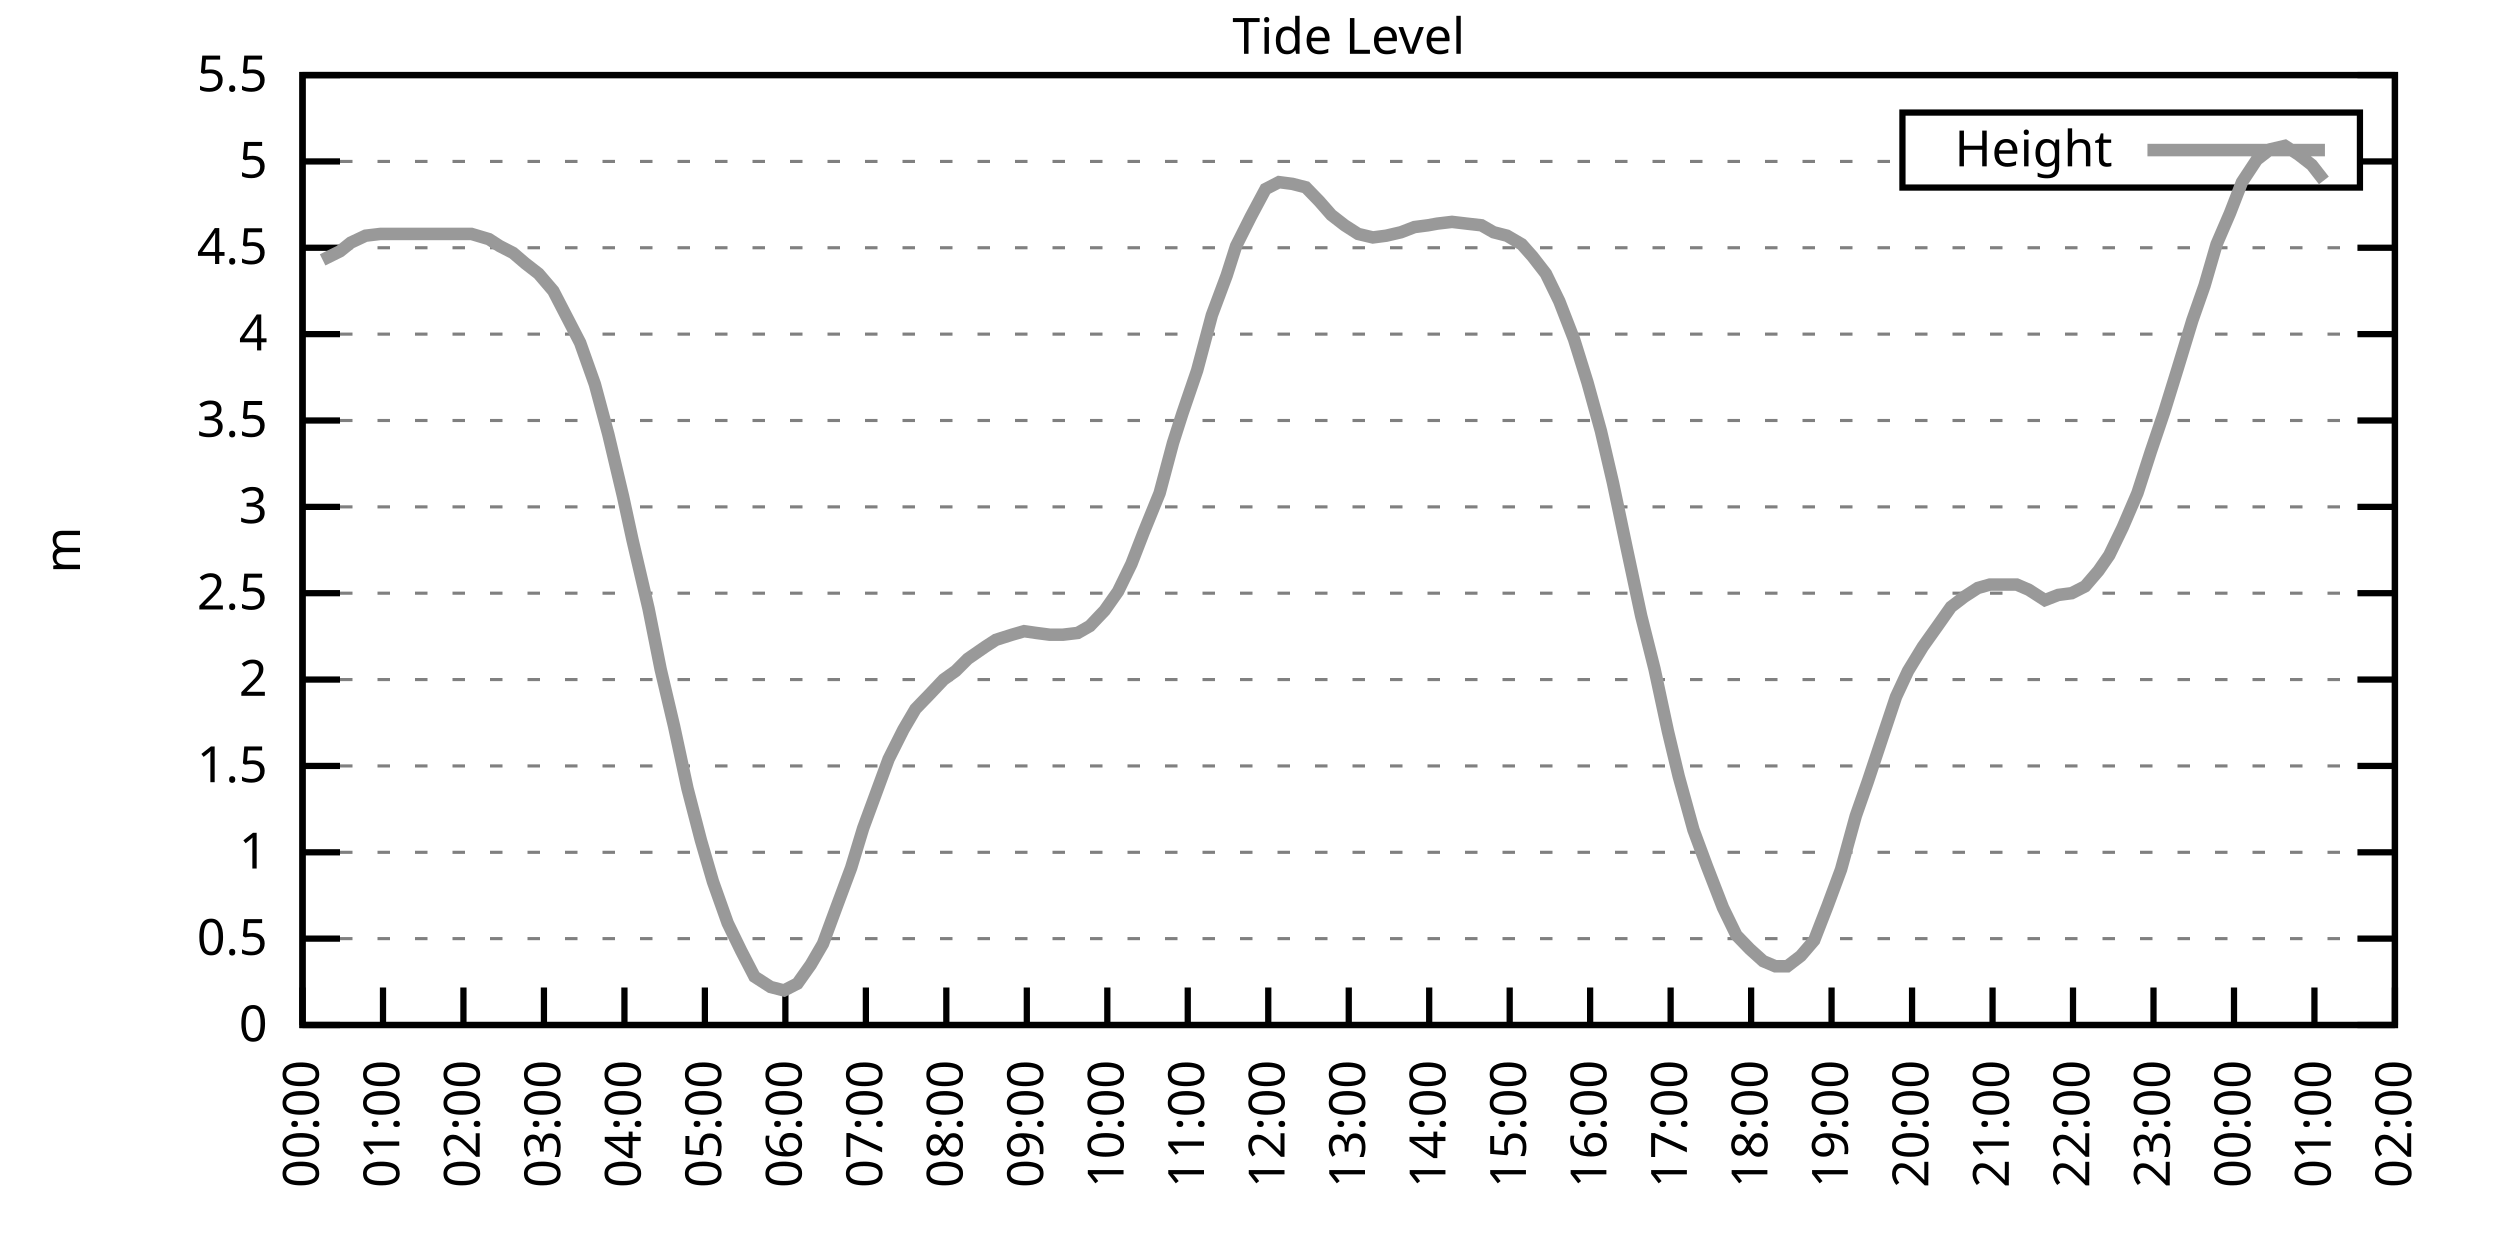
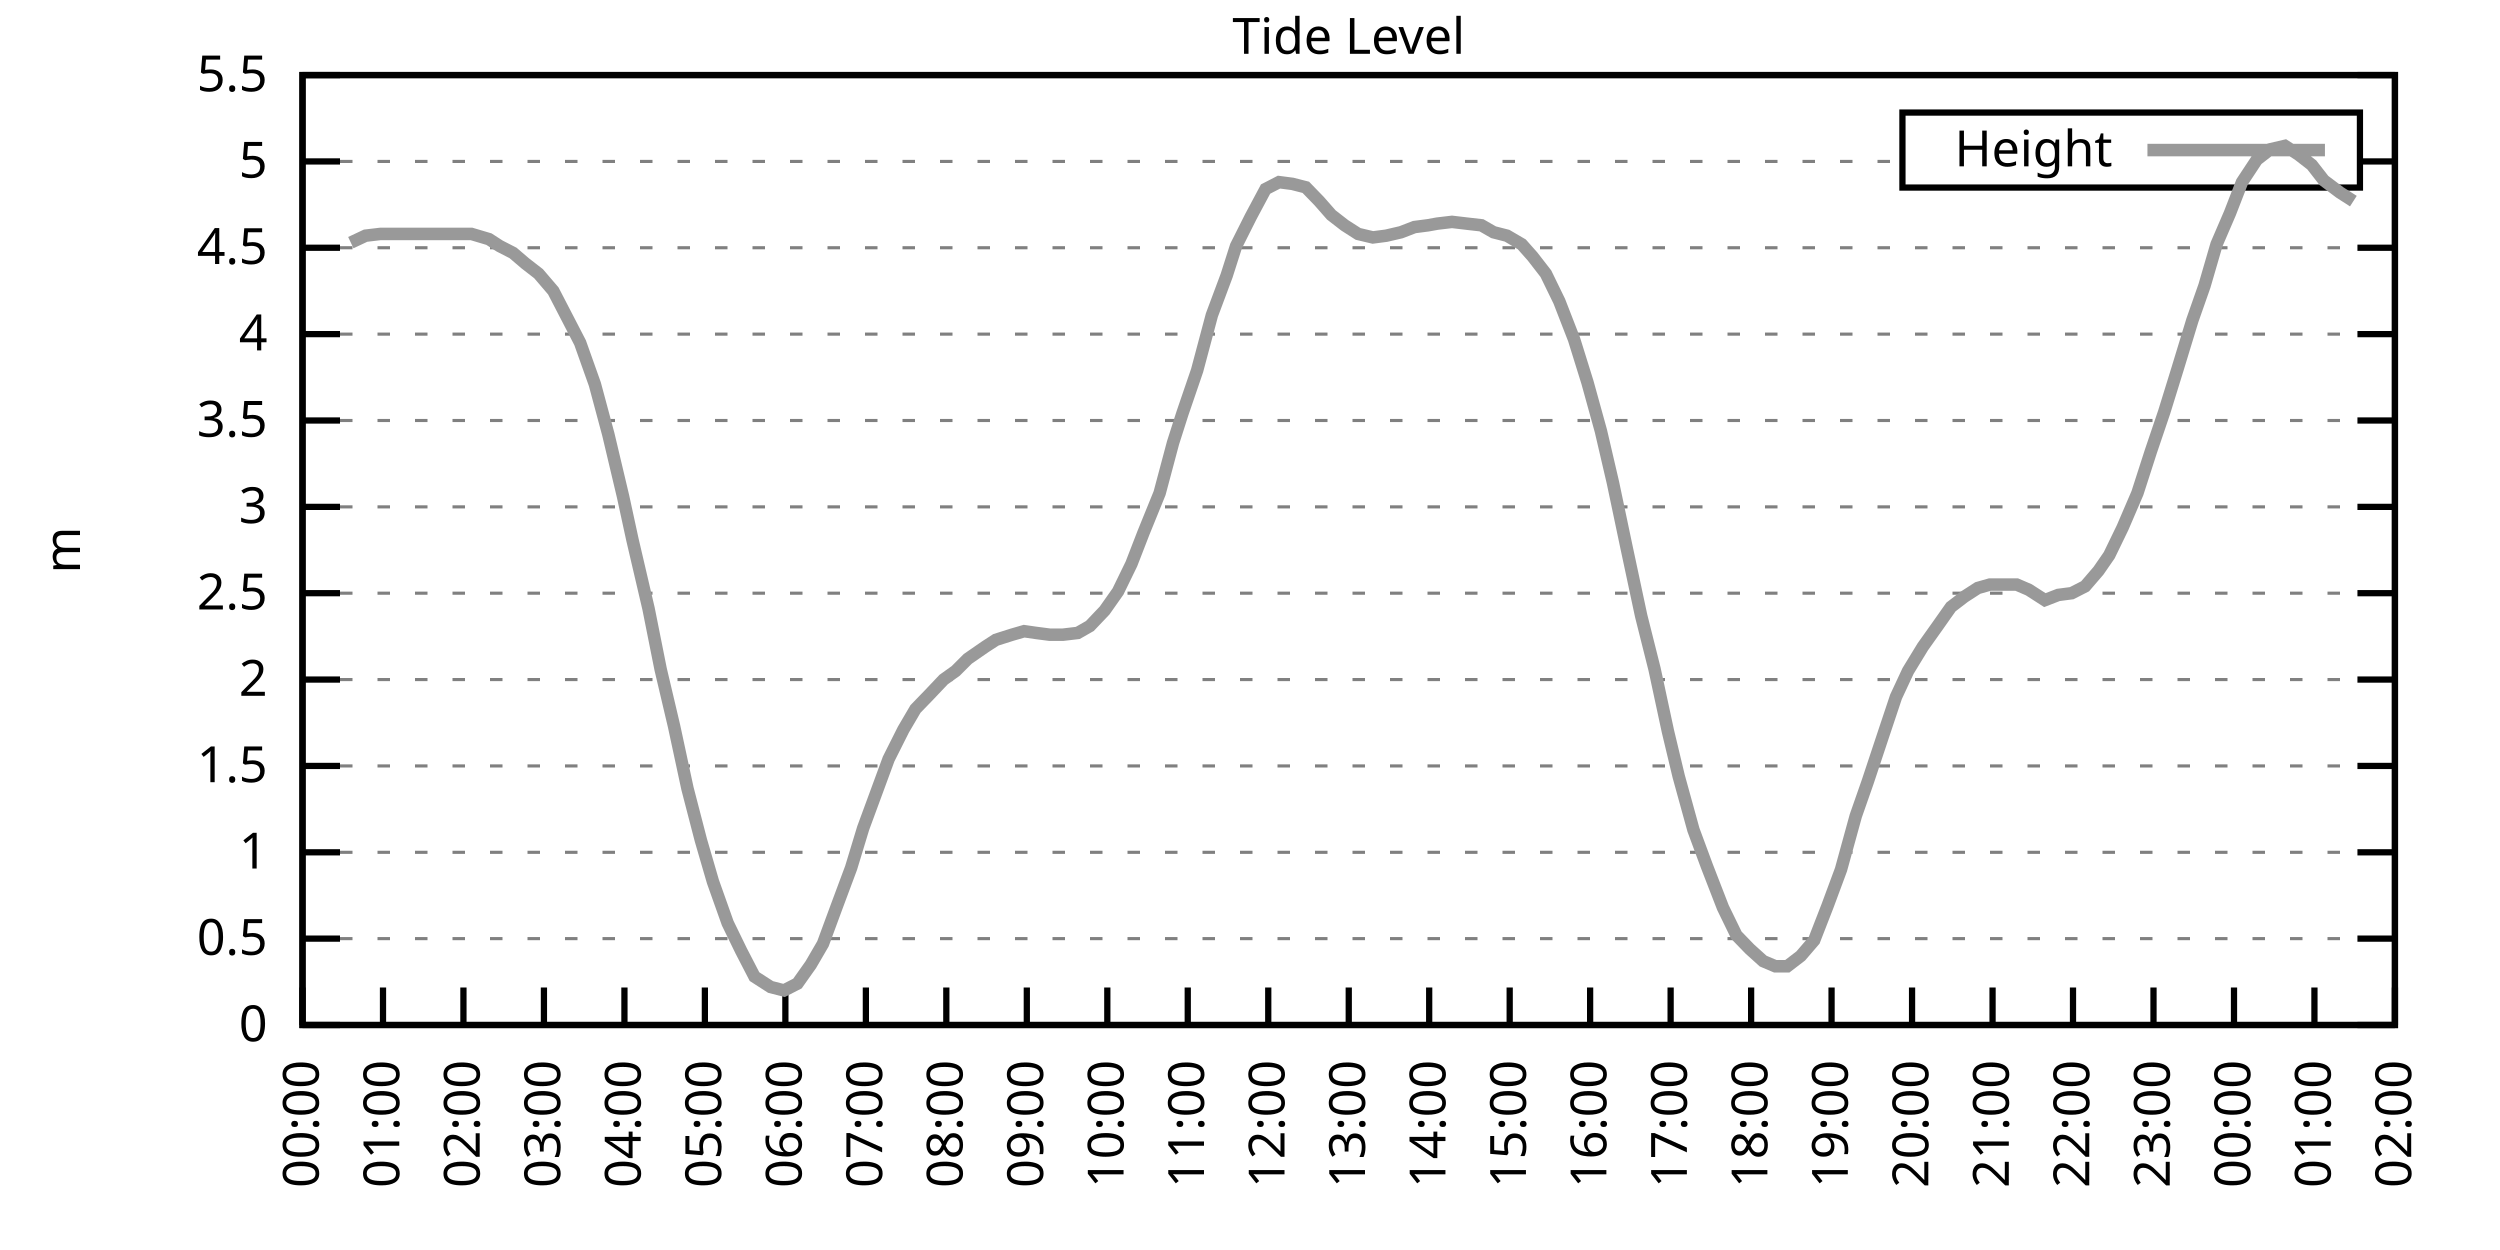
<svg xmlns="http://www.w3.org/2000/svg" xmlns:xlink="http://www.w3.org/1999/xlink" width="400" height="200" viewBox="0 0 400 200">
  <g id="gnuplot_canvas">
    <rect x="0" y="0" width="400" height="200" fill="none" />
    <defs>
      <circle id="gpDot" r="0.5" stroke-width="0.5" stroke="currentColor" />
      <path id="gpPt0" stroke-width="0.333" stroke="currentColor" d="M-1,0 h2 M0,-1 v2" />
      <path id="gpPt1" stroke-width="0.333" stroke="currentColor" d="M-1,-1 L1,1 M1,-1 L-1,1" />
      <path id="gpPt2" stroke-width="0.333" stroke="currentColor" d="M-1,0 L1,0 M0,-1 L0,1 M-1,-1 L1,1 M-1,1 L1,-1" />
      <rect id="gpPt3" stroke-width="0.333" stroke="currentColor" x="-1" y="-1" width="2" height="2" />
      <rect id="gpPt4" stroke-width="0.333" stroke="currentColor" fill="currentColor" x="-1" y="-1" width="2" height="2" />
      <circle id="gpPt5" stroke-width="0.333" stroke="currentColor" cx="0" cy="0" r="1" />
      <use xlink:href="#gpPt5" id="gpPt6" fill="currentColor" stroke="none" />
      <path id="gpPt7" stroke-width="0.333" stroke="currentColor" d="M0,-1.33 L-1.33,0.67 L1.33,0.67 z" />
      <use xlink:href="#gpPt7" id="gpPt8" fill="currentColor" stroke="none" />
      <use xlink:href="#gpPt7" id="gpPt9" stroke="currentColor" transform="rotate(180)" />
      <use xlink:href="#gpPt9" id="gpPt10" fill="currentColor" stroke="none" />
      <use xlink:href="#gpPt3" id="gpPt11" stroke="currentColor" transform="rotate(45)" />
      <use xlink:href="#gpPt11" id="gpPt12" fill="currentColor" stroke="none" />
      <path id="gpPt13" stroke-width="0.333" stroke="currentColor" d="M0,1.330 L1.265,0.411 L0.782,-1.067 L-0.782,-1.076 L-1.265,0.411 z" />
      <use xlink:href="#gpPt13" id="gpPt14" fill="currentColor" stroke="none" />
      <filter id="textbox" filterUnits="objectBoundingBox" x="0" y="0" height="1" width="1">
        <feFlood flood-color="white" flood-opacity="1" result="bgnd" />
        <feComposite in="SourceGraphic" in2="bgnd" operator="atop" />
      </filter>
      <filter id="greybox" filterUnits="objectBoundingBox" x="0" y="0" height="1" width="1">
        <feFlood flood-color="lightgrey" flood-opacity="1" result="grey" />
        <feComposite in="SourceGraphic" in2="grey" operator="atop" />
      </filter>
    </defs>
    <g fill="none" color="white" stroke="currentColor" stroke-width="1.00" stroke-linecap="butt" stroke-linejoin="miter">
</g>
    <g fill="none" color="black" stroke="currentColor" stroke-width="1.00" stroke-linecap="butt" stroke-linejoin="miter">
      <g stroke="none" shape-rendering="crispEdges">
        <polygon fill="rgb(255, 255, 255)" points="48.40,164.00 383.18,164.00 383.18,12.02 48.40,12.02 " />
      </g>
    </g>
    <g fill="none" color="black" stroke="currentColor" stroke-width="1.00" stroke-linecap="butt" stroke-linejoin="miter">
</g>
    <g fill="none" color="black" stroke="black" stroke-width="0.50" stroke-linecap="butt" stroke-linejoin="miter">
</g>
    <g fill="none" color="gray" stroke="currentColor" stroke-width="0.50" stroke-linecap="butt" stroke-linejoin="miter">
      <path stroke="gray" stroke-dasharray="2,4" class="gridline" d="M48.40,164.00 L383.19,164.00  " />
    </g>
    <g fill="none" color="gray" stroke="gray" stroke-width="1.00" stroke-linecap="butt" stroke-linejoin="miter">
</g>
    <g fill="none" color="black" stroke="currentColor" stroke-width="1.00" stroke-linecap="butt" stroke-linejoin="miter">
      <path stroke="black" d="M48.40,164.00 L54.40,164.00 M383.19,164.00 L377.19,164.00  " />
      <g transform="translate(42.80,166.60)" stroke="none" fill="black" font-family="Sans" font-size="8.00" text-anchor="end">
        <text>
          <tspan font-family="Sans"> 0</tspan>
        </text>
      </g>
    </g>
    <g fill="none" color="black" stroke="currentColor" stroke-width="1.00" stroke-linecap="butt" stroke-linejoin="miter">
</g>
    <g fill="none" color="black" stroke="black" stroke-width="0.50" stroke-linecap="butt" stroke-linejoin="miter">
</g>
    <g fill="none" color="gray" stroke="currentColor" stroke-width="0.50" stroke-linecap="butt" stroke-linejoin="miter">
      <path stroke="gray" stroke-dasharray="2,4" class="gridline" d="M48.40,150.18 L383.19,150.18  " />
    </g>
    <g fill="none" color="gray" stroke="gray" stroke-width="1.00" stroke-linecap="butt" stroke-linejoin="miter">
</g>
    <g fill="none" color="black" stroke="currentColor" stroke-width="1.00" stroke-linecap="butt" stroke-linejoin="miter">
      <path stroke="black" d="M48.40,150.18 L54.40,150.18 M383.19,150.18 L377.19,150.18  " />
      <g transform="translate(42.80,152.78)" stroke="none" fill="black" font-family="Sans" font-size="8.00" text-anchor="end">
        <text>
          <tspan font-family="Sans"> 0.5</tspan>
        </text>
      </g>
    </g>
    <g fill="none" color="black" stroke="currentColor" stroke-width="1.00" stroke-linecap="butt" stroke-linejoin="miter">
</g>
    <g fill="none" color="black" stroke="black" stroke-width="0.50" stroke-linecap="butt" stroke-linejoin="miter">
</g>
    <g fill="none" color="gray" stroke="currentColor" stroke-width="0.50" stroke-linecap="butt" stroke-linejoin="miter">
      <path stroke="gray" stroke-dasharray="2,4" class="gridline" d="M48.40,136.37 L383.19,136.37  " />
    </g>
    <g fill="none" color="gray" stroke="gray" stroke-width="1.00" stroke-linecap="butt" stroke-linejoin="miter">
</g>
    <g fill="none" color="black" stroke="currentColor" stroke-width="1.00" stroke-linecap="butt" stroke-linejoin="miter">
      <path stroke="black" d="M48.40,136.37 L54.40,136.37 M383.19,136.37 L377.19,136.37  " />
      <g transform="translate(42.80,138.97)" stroke="none" fill="black" font-family="Sans" font-size="8.00" text-anchor="end">
        <text>
          <tspan font-family="Sans"> 1</tspan>
        </text>
      </g>
    </g>
    <g fill="none" color="black" stroke="currentColor" stroke-width="1.00" stroke-linecap="butt" stroke-linejoin="miter">
</g>
    <g fill="none" color="black" stroke="black" stroke-width="0.50" stroke-linecap="butt" stroke-linejoin="miter">
</g>
    <g fill="none" color="gray" stroke="currentColor" stroke-width="0.50" stroke-linecap="butt" stroke-linejoin="miter">
      <path stroke="gray" stroke-dasharray="2,4" class="gridline" d="M48.40,122.55 L383.19,122.55  " />
    </g>
    <g fill="none" color="gray" stroke="gray" stroke-width="1.00" stroke-linecap="butt" stroke-linejoin="miter">
</g>
    <g fill="none" color="black" stroke="currentColor" stroke-width="1.00" stroke-linecap="butt" stroke-linejoin="miter">
      <path stroke="black" d="M48.40,122.55 L54.40,122.55 M383.19,122.55 L377.19,122.55  " />
      <g transform="translate(42.80,125.15)" stroke="none" fill="black" font-family="Sans" font-size="8.00" text-anchor="end">
        <text>
          <tspan font-family="Sans"> 1.5</tspan>
        </text>
      </g>
    </g>
    <g fill="none" color="black" stroke="currentColor" stroke-width="1.00" stroke-linecap="butt" stroke-linejoin="miter">
</g>
    <g fill="none" color="black" stroke="black" stroke-width="0.50" stroke-linecap="butt" stroke-linejoin="miter">
</g>
    <g fill="none" color="gray" stroke="currentColor" stroke-width="0.50" stroke-linecap="butt" stroke-linejoin="miter">
      <path stroke="gray" stroke-dasharray="2,4" class="gridline" d="M48.40,108.73 L383.19,108.73  " />
    </g>
    <g fill="none" color="gray" stroke="gray" stroke-width="1.00" stroke-linecap="butt" stroke-linejoin="miter">
</g>
    <g fill="none" color="black" stroke="currentColor" stroke-width="1.00" stroke-linecap="butt" stroke-linejoin="miter">
      <path stroke="black" d="M48.40,108.73 L54.40,108.73 M383.19,108.73 L377.19,108.73  " />
      <g transform="translate(42.80,111.33)" stroke="none" fill="black" font-family="Sans" font-size="8.00" text-anchor="end">
        <text>
          <tspan font-family="Sans"> 2</tspan>
        </text>
      </g>
    </g>
    <g fill="none" color="black" stroke="currentColor" stroke-width="1.00" stroke-linecap="butt" stroke-linejoin="miter">
</g>
    <g fill="none" color="black" stroke="black" stroke-width="0.50" stroke-linecap="butt" stroke-linejoin="miter">
</g>
    <g fill="none" color="gray" stroke="currentColor" stroke-width="0.50" stroke-linecap="butt" stroke-linejoin="miter">
      <path stroke="gray" stroke-dasharray="2,4" class="gridline" d="M48.40,94.91 L383.19,94.91  " />
    </g>
    <g fill="none" color="gray" stroke="gray" stroke-width="1.00" stroke-linecap="butt" stroke-linejoin="miter">
</g>
    <g fill="none" color="black" stroke="currentColor" stroke-width="1.00" stroke-linecap="butt" stroke-linejoin="miter">
      <path stroke="black" d="M48.40,94.91 L54.40,94.91 M383.19,94.91 L377.19,94.91  " />
      <g transform="translate(42.80,97.51)" stroke="none" fill="black" font-family="Sans" font-size="8.00" text-anchor="end">
        <text>
          <tspan font-family="Sans"> 2.5</tspan>
        </text>
      </g>
    </g>
    <g fill="none" color="black" stroke="currentColor" stroke-width="1.00" stroke-linecap="butt" stroke-linejoin="miter">
</g>
    <g fill="none" color="black" stroke="black" stroke-width="0.50" stroke-linecap="butt" stroke-linejoin="miter">
</g>
    <g fill="none" color="gray" stroke="currentColor" stroke-width="0.50" stroke-linecap="butt" stroke-linejoin="miter">
      <path stroke="gray" stroke-dasharray="2,4" class="gridline" d="M48.40,81.10 L383.19,81.10  " />
    </g>
    <g fill="none" color="gray" stroke="gray" stroke-width="1.00" stroke-linecap="butt" stroke-linejoin="miter">
</g>
    <g fill="none" color="black" stroke="currentColor" stroke-width="1.00" stroke-linecap="butt" stroke-linejoin="miter">
      <path stroke="black" d="M48.40,81.10 L54.40,81.10 M383.19,81.10 L377.19,81.10  " />
      <g transform="translate(42.80,83.70)" stroke="none" fill="black" font-family="Sans" font-size="8.00" text-anchor="end">
        <text>
          <tspan font-family="Sans"> 3</tspan>
        </text>
      </g>
    </g>
    <g fill="none" color="black" stroke="currentColor" stroke-width="1.00" stroke-linecap="butt" stroke-linejoin="miter">
</g>
    <g fill="none" color="black" stroke="black" stroke-width="0.50" stroke-linecap="butt" stroke-linejoin="miter">
</g>
    <g fill="none" color="gray" stroke="currentColor" stroke-width="0.50" stroke-linecap="butt" stroke-linejoin="miter">
      <path stroke="gray" stroke-dasharray="2,4" class="gridline" d="M48.40,67.28 L383.19,67.28  " />
    </g>
    <g fill="none" color="gray" stroke="gray" stroke-width="1.00" stroke-linecap="butt" stroke-linejoin="miter">
</g>
    <g fill="none" color="black" stroke="currentColor" stroke-width="1.00" stroke-linecap="butt" stroke-linejoin="miter">
      <path stroke="black" d="M48.40,67.28 L54.40,67.28 M383.19,67.28 L377.19,67.28  " />
      <g transform="translate(42.80,69.88)" stroke="none" fill="black" font-family="Sans" font-size="8.00" text-anchor="end">
        <text>
          <tspan font-family="Sans"> 3.5</tspan>
        </text>
      </g>
    </g>
    <g fill="none" color="black" stroke="currentColor" stroke-width="1.00" stroke-linecap="butt" stroke-linejoin="miter">
</g>
    <g fill="none" color="black" stroke="black" stroke-width="0.50" stroke-linecap="butt" stroke-linejoin="miter">
</g>
    <g fill="none" color="gray" stroke="currentColor" stroke-width="0.50" stroke-linecap="butt" stroke-linejoin="miter">
      <path stroke="gray" stroke-dasharray="2,4" class="gridline" d="M48.40,53.46 L383.19,53.46  " />
    </g>
    <g fill="none" color="gray" stroke="gray" stroke-width="1.00" stroke-linecap="butt" stroke-linejoin="miter">
</g>
    <g fill="none" color="black" stroke="currentColor" stroke-width="1.00" stroke-linecap="butt" stroke-linejoin="miter">
      <path stroke="black" d="M48.40,53.46 L54.40,53.46 M383.19,53.46 L377.19,53.46  " />
      <g transform="translate(42.80,56.06)" stroke="none" fill="black" font-family="Sans" font-size="8.00" text-anchor="end">
        <text>
          <tspan font-family="Sans"> 4</tspan>
        </text>
      </g>
    </g>
    <g fill="none" color="black" stroke="currentColor" stroke-width="1.00" stroke-linecap="butt" stroke-linejoin="miter">
</g>
    <g fill="none" color="black" stroke="black" stroke-width="0.50" stroke-linecap="butt" stroke-linejoin="miter">
</g>
    <g fill="none" color="gray" stroke="currentColor" stroke-width="0.50" stroke-linecap="butt" stroke-linejoin="miter">
      <path stroke="gray" stroke-dasharray="2,4" class="gridline" d="M48.40,39.64 L383.19,39.64  " />
    </g>
    <g fill="none" color="gray" stroke="gray" stroke-width="1.00" stroke-linecap="butt" stroke-linejoin="miter">
</g>
    <g fill="none" color="black" stroke="currentColor" stroke-width="1.00" stroke-linecap="butt" stroke-linejoin="miter">
      <path stroke="black" d="M48.40,39.64 L54.40,39.64 M383.19,39.64 L377.19,39.64  " />
      <g transform="translate(42.80,42.24)" stroke="none" fill="black" font-family="Sans" font-size="8.00" text-anchor="end">
        <text>
          <tspan font-family="Sans"> 4.5</tspan>
        </text>
      </g>
    </g>
    <g fill="none" color="black" stroke="currentColor" stroke-width="1.00" stroke-linecap="butt" stroke-linejoin="miter">
</g>
    <g fill="none" color="black" stroke="black" stroke-width="0.50" stroke-linecap="butt" stroke-linejoin="miter">
</g>
    <g fill="none" color="gray" stroke="currentColor" stroke-width="0.50" stroke-linecap="butt" stroke-linejoin="miter">
      <path stroke="gray" stroke-dasharray="2,4" class="gridline" d="M48.40,25.83 L304.39,25.83 M377.59,25.83 L383.19,25.83  " />
    </g>
    <g fill="none" color="gray" stroke="gray" stroke-width="1.00" stroke-linecap="butt" stroke-linejoin="miter">
</g>
    <g fill="none" color="black" stroke="currentColor" stroke-width="1.00" stroke-linecap="butt" stroke-linejoin="miter">
      <path stroke="black" d="M48.40,25.83 L54.40,25.83 M383.19,25.83 L377.19,25.83  " />
      <g transform="translate(42.80,28.43)" stroke="none" fill="black" font-family="Sans" font-size="8.00" text-anchor="end">
        <text>
          <tspan font-family="Sans"> 5</tspan>
        </text>
      </g>
    </g>
    <g fill="none" color="black" stroke="currentColor" stroke-width="1.00" stroke-linecap="butt" stroke-linejoin="miter">
</g>
    <g fill="none" color="black" stroke="black" stroke-width="0.50" stroke-linecap="butt" stroke-linejoin="miter">
</g>
    <g fill="none" color="gray" stroke="currentColor" stroke-width="0.50" stroke-linecap="butt" stroke-linejoin="miter">
      <path stroke="gray" stroke-dasharray="2,4" class="gridline" d="M48.40,12.01 L383.19,12.01  " />
    </g>
    <g fill="none" color="gray" stroke="gray" stroke-width="1.00" stroke-linecap="butt" stroke-linejoin="miter">
</g>
    <g fill="none" color="black" stroke="currentColor" stroke-width="1.00" stroke-linecap="butt" stroke-linejoin="miter">
      <path stroke="black" d="M48.40,12.01 L54.40,12.01 M383.19,12.01 L377.19,12.01  " />
      <g transform="translate(42.80,14.61)" stroke="none" fill="black" font-family="Sans" font-size="8.00" text-anchor="end">
        <text>
          <tspan font-family="Sans"> 5.5</tspan>
        </text>
      </g>
    </g>
    <g fill="none" color="black" stroke="currentColor" stroke-width="1.00" stroke-linecap="butt" stroke-linejoin="miter">
      <path stroke="black" d="M48.40,164.00 L48.40,158.00  " />
      <g transform="translate(51.00,169.60) rotate(270.00)" stroke="none" fill="black" font-family="Sans" font-size="8.00" text-anchor="end">
        <text>
          <tspan font-family="Sans">00:00</tspan>
        </text>
      </g>
    </g>
    <g fill="none" color="black" stroke="currentColor" stroke-width="1.00" stroke-linecap="butt" stroke-linejoin="miter">
      <path stroke="black" d="M61.28,164.00 L61.28,158.00  " />
      <g transform="translate(63.88,169.60) rotate(270.00)" stroke="none" fill="black" font-family="Sans" font-size="8.00" text-anchor="end">
        <text>
          <tspan font-family="Sans">01:00</tspan>
        </text>
      </g>
    </g>
    <g fill="none" color="black" stroke="currentColor" stroke-width="1.00" stroke-linecap="butt" stroke-linejoin="miter">
      <path stroke="black" d="M74.15,164.00 L74.15,158.00  " />
      <g transform="translate(76.75,169.60) rotate(270.00)" stroke="none" fill="black" font-family="Sans" font-size="8.00" text-anchor="end">
        <text>
          <tspan font-family="Sans">02:00</tspan>
        </text>
      </g>
    </g>
    <g fill="none" color="black" stroke="currentColor" stroke-width="1.00" stroke-linecap="butt" stroke-linejoin="miter">
      <path stroke="black" d="M87.03,164.00 L87.03,158.00  " />
      <g transform="translate(89.63,169.60) rotate(270.00)" stroke="none" fill="black" font-family="Sans" font-size="8.00" text-anchor="end">
        <text>
          <tspan font-family="Sans">03:00</tspan>
        </text>
      </g>
    </g>
    <g fill="none" color="black" stroke="currentColor" stroke-width="1.00" stroke-linecap="butt" stroke-linejoin="miter">
      <path stroke="black" d="M99.91,164.00 L99.91,158.00  " />
      <g transform="translate(102.51,169.60) rotate(270.00)" stroke="none" fill="black" font-family="Sans" font-size="8.00" text-anchor="end">
        <text>
          <tspan font-family="Sans">04:00</tspan>
        </text>
      </g>
    </g>
    <g fill="none" color="black" stroke="currentColor" stroke-width="1.00" stroke-linecap="butt" stroke-linejoin="miter">
      <path stroke="black" d="M112.78,164.00 L112.78,158.00  " />
      <g transform="translate(115.38,169.60) rotate(270.00)" stroke="none" fill="black" font-family="Sans" font-size="8.00" text-anchor="end">
        <text>
          <tspan font-family="Sans">05:00</tspan>
        </text>
      </g>
    </g>
    <g fill="none" color="black" stroke="currentColor" stroke-width="1.00" stroke-linecap="butt" stroke-linejoin="miter">
      <path stroke="black" d="M125.66,164.00 L125.66,158.00  " />
      <g transform="translate(128.26,169.60) rotate(270.00)" stroke="none" fill="black" font-family="Sans" font-size="8.00" text-anchor="end">
        <text>
          <tspan font-family="Sans">06:00</tspan>
        </text>
      </g>
    </g>
    <g fill="none" color="black" stroke="currentColor" stroke-width="1.00" stroke-linecap="butt" stroke-linejoin="miter">
      <path stroke="black" d="M138.54,164.00 L138.54,158.00  " />
      <g transform="translate(141.14,169.60) rotate(270.00)" stroke="none" fill="black" font-family="Sans" font-size="8.00" text-anchor="end">
        <text>
          <tspan font-family="Sans">07:00</tspan>
        </text>
      </g>
    </g>
    <g fill="none" color="black" stroke="currentColor" stroke-width="1.00" stroke-linecap="butt" stroke-linejoin="miter">
      <path stroke="black" d="M151.41,164.00 L151.41,158.00  " />
      <g transform="translate(154.01,169.60) rotate(270.00)" stroke="none" fill="black" font-family="Sans" font-size="8.00" text-anchor="end">
        <text>
          <tspan font-family="Sans">08:00</tspan>
        </text>
      </g>
    </g>
    <g fill="none" color="black" stroke="currentColor" stroke-width="1.00" stroke-linecap="butt" stroke-linejoin="miter">
      <path stroke="black" d="M164.29,164.00 L164.29,158.00  " />
      <g transform="translate(166.89,169.60) rotate(270.00)" stroke="none" fill="black" font-family="Sans" font-size="8.00" text-anchor="end">
        <text>
          <tspan font-family="Sans">09:00</tspan>
        </text>
      </g>
    </g>
    <g fill="none" color="black" stroke="currentColor" stroke-width="1.00" stroke-linecap="butt" stroke-linejoin="miter">
      <path stroke="black" d="M177.17,164.00 L177.17,158.00  " />
      <g transform="translate(179.77,169.60) rotate(270.00)" stroke="none" fill="black" font-family="Sans" font-size="8.00" text-anchor="end">
        <text>
          <tspan font-family="Sans">10:00</tspan>
        </text>
      </g>
    </g>
    <g fill="none" color="black" stroke="currentColor" stroke-width="1.00" stroke-linecap="butt" stroke-linejoin="miter">
      <path stroke="black" d="M190.04,164.00 L190.04,158.00  " />
      <g transform="translate(192.64,169.60) rotate(270.00)" stroke="none" fill="black" font-family="Sans" font-size="8.00" text-anchor="end">
        <text>
          <tspan font-family="Sans">11:00</tspan>
        </text>
      </g>
    </g>
    <g fill="none" color="black" stroke="currentColor" stroke-width="1.00" stroke-linecap="butt" stroke-linejoin="miter">
      <path stroke="black" d="M202.92,164.00 L202.92,158.00  " />
      <g transform="translate(205.52,169.60) rotate(270.00)" stroke="none" fill="black" font-family="Sans" font-size="8.00" text-anchor="end">
        <text>
          <tspan font-family="Sans">12:00</tspan>
        </text>
      </g>
    </g>
    <g fill="none" color="black" stroke="currentColor" stroke-width="1.00" stroke-linecap="butt" stroke-linejoin="miter">
      <path stroke="black" d="M215.80,164.00 L215.80,158.00  " />
      <g transform="translate(218.40,169.60) rotate(270.00)" stroke="none" fill="black" font-family="Sans" font-size="8.00" text-anchor="end">
        <text>
          <tspan font-family="Sans">13:00</tspan>
        </text>
      </g>
    </g>
    <g fill="none" color="black" stroke="currentColor" stroke-width="1.00" stroke-linecap="butt" stroke-linejoin="miter">
      <path stroke="black" d="M228.67,164.00 L228.67,158.00  " />
      <g transform="translate(231.27,169.60) rotate(270.00)" stroke="none" fill="black" font-family="Sans" font-size="8.00" text-anchor="end">
        <text>
          <tspan font-family="Sans">14:00</tspan>
        </text>
      </g>
    </g>
    <g fill="none" color="black" stroke="currentColor" stroke-width="1.00" stroke-linecap="butt" stroke-linejoin="miter">
      <path stroke="black" d="M241.55,164.00 L241.55,158.00  " />
      <g transform="translate(244.15,169.60) rotate(270.00)" stroke="none" fill="black" font-family="Sans" font-size="8.00" text-anchor="end">
        <text>
          <tspan font-family="Sans">15:00</tspan>
        </text>
      </g>
    </g>
    <g fill="none" color="black" stroke="currentColor" stroke-width="1.00" stroke-linecap="butt" stroke-linejoin="miter">
      <path stroke="black" d="M254.42,164.00 L254.42,158.00  " />
      <g transform="translate(257.02,169.60) rotate(270.00)" stroke="none" fill="black" font-family="Sans" font-size="8.00" text-anchor="end">
        <text>
          <tspan font-family="Sans">16:00</tspan>
        </text>
      </g>
    </g>
    <g fill="none" color="black" stroke="currentColor" stroke-width="1.00" stroke-linecap="butt" stroke-linejoin="miter">
      <path stroke="black" d="M267.30,164.00 L267.30,158.00  " />
      <g transform="translate(269.90,169.60) rotate(270.00)" stroke="none" fill="black" font-family="Sans" font-size="8.00" text-anchor="end">
        <text>
          <tspan font-family="Sans">17:00</tspan>
        </text>
      </g>
    </g>
    <g fill="none" color="black" stroke="currentColor" stroke-width="1.00" stroke-linecap="butt" stroke-linejoin="miter">
      <path stroke="black" d="M280.18,164.00 L280.18,158.00  " />
      <g transform="translate(282.78,169.60) rotate(270.00)" stroke="none" fill="black" font-family="Sans" font-size="8.00" text-anchor="end">
        <text>
          <tspan font-family="Sans">18:00</tspan>
        </text>
      </g>
    </g>
    <g fill="none" color="black" stroke="currentColor" stroke-width="1.00" stroke-linecap="butt" stroke-linejoin="miter">
      <path stroke="black" d="M293.05,164.00 L293.05,158.00  " />
      <g transform="translate(295.65,169.60) rotate(270.00)" stroke="none" fill="black" font-family="Sans" font-size="8.00" text-anchor="end">
        <text>
          <tspan font-family="Sans">19:00</tspan>
        </text>
      </g>
    </g>
    <g fill="none" color="black" stroke="currentColor" stroke-width="1.00" stroke-linecap="butt" stroke-linejoin="miter">
      <path stroke="black" d="M305.93,164.00 L305.93,158.00  " />
      <g transform="translate(308.53,169.60) rotate(270.00)" stroke="none" fill="black" font-family="Sans" font-size="8.00" text-anchor="end">
        <text>
          <tspan font-family="Sans">20:00</tspan>
        </text>
      </g>
    </g>
    <g fill="none" color="black" stroke="currentColor" stroke-width="1.00" stroke-linecap="butt" stroke-linejoin="miter">
      <path stroke="black" d="M318.81,164.00 L318.81,158.00  " />
      <g transform="translate(321.41,169.60) rotate(270.00)" stroke="none" fill="black" font-family="Sans" font-size="8.00" text-anchor="end">
        <text>
          <tspan font-family="Sans">21:00</tspan>
        </text>
      </g>
    </g>
    <g fill="none" color="black" stroke="currentColor" stroke-width="1.00" stroke-linecap="butt" stroke-linejoin="miter">
      <path stroke="black" d="M331.68,164.00 L331.68,158.00  " />
      <g transform="translate(334.28,169.60) rotate(270.00)" stroke="none" fill="black" font-family="Sans" font-size="8.00" text-anchor="end">
        <text>
          <tspan font-family="Sans">22:00</tspan>
        </text>
      </g>
    </g>
    <g fill="none" color="black" stroke="currentColor" stroke-width="1.00" stroke-linecap="butt" stroke-linejoin="miter">
      <path stroke="black" d="M344.56,164.00 L344.56,158.00  " />
      <g transform="translate(347.16,169.60) rotate(270.00)" stroke="none" fill="black" font-family="Sans" font-size="8.00" text-anchor="end">
        <text>
          <tspan font-family="Sans">23:00</tspan>
        </text>
      </g>
    </g>
    <g fill="none" color="black" stroke="currentColor" stroke-width="1.00" stroke-linecap="butt" stroke-linejoin="miter">
      <path stroke="black" d="M357.44,164.00 L357.44,158.00  " />
      <g transform="translate(360.04,169.60) rotate(270.00)" stroke="none" fill="black" font-family="Sans" font-size="8.00" text-anchor="end">
        <text>
          <tspan font-family="Sans">00:00</tspan>
        </text>
      </g>
    </g>
    <g fill="none" color="black" stroke="currentColor" stroke-width="1.00" stroke-linecap="butt" stroke-linejoin="miter">
      <path stroke="black" d="M370.31,164.00 L370.31,158.00  " />
      <g transform="translate(372.91,169.60) rotate(270.00)" stroke="none" fill="black" font-family="Sans" font-size="8.00" text-anchor="end">
        <text>
          <tspan font-family="Sans">01:00</tspan>
        </text>
      </g>
    </g>
    <g fill="none" color="black" stroke="currentColor" stroke-width="1.00" stroke-linecap="butt" stroke-linejoin="miter">
      <path stroke="black" d="M383.19,164.00 L383.19,158.00  " />
      <g transform="translate(385.79,169.60) rotate(270.00)" stroke="none" fill="black" font-family="Sans" font-size="8.00" text-anchor="end">
        <text>
          <tspan font-family="Sans">02:00</tspan>
        </text>
      </g>
    </g>
    <g fill="none" color="black" stroke="currentColor" stroke-width="1.00" stroke-linecap="butt" stroke-linejoin="miter">
</g>
    <g fill="none" color="black" stroke="currentColor" stroke-width="1.00" stroke-linecap="butt" stroke-linejoin="miter">
      <path stroke="black" d="M48.40,12.01 L48.40,164.00 L383.19,164.00 L383.19,12.01 L48.40,12.01 Z  " />
    </g>
    <g fill="none" color="black" stroke="currentColor" stroke-width="1.00" stroke-linecap="butt" stroke-linejoin="miter">
</g>
    <g fill="none" color="black" stroke="currentColor" stroke-width="1.00" stroke-linecap="butt" stroke-linejoin="miter">
      <path stroke="black" d="M304.39,30.01 L304.39,18.01 L377.59,18.01 L377.59,30.01 L304.39,30.01 Z  " />
    </g>
    <g id="Tide_level_plot_1">
      <g fill="none" color="white" stroke="black" stroke-width="2.00" stroke-linecap="butt" stroke-linejoin="miter">
</g>
      <g fill="none" color="black" stroke="currentColor" stroke-width="2.00" stroke-linecap="butt" stroke-linejoin="miter">
        <g transform="translate(337.99,26.61)" stroke="none" fill="black" font-family="Sans" font-size="8.00" text-anchor="end">
          <text>
            <tspan font-family="Sans">Height</tspan>
          </text>
        </g>
      </g>
      <g fill="none" color="black" stroke="currentColor" stroke-width="2.00" stroke-linecap="butt" stroke-linejoin="miter">
-         <path stroke="rgb(153, 153, 153)" d="M343.59,24.01 L371.99,24.01 M51.62,41.58 L54.41,40.20 L56.13,38.82 L58.49,37.71 L60.85,37.43 L75.44,37.43   L78.23,38.26 L79.95,39.37 L82.09,40.47 L84.03,42.13 L86.17,43.79 L88.53,46.55 L91.11,51.53 L92.82,54.84   L95.18,61.48 L97.33,69.49 L99.69,79.44 L101.19,86.35 L103.77,97.40 L105.70,107.07 L107.85,116.19 L109.99,126.14   L112.14,134.43 L114.07,141.06 L116.43,147.70 L118.58,152.12 L120.72,156.26 L123.30,157.92 L125.44,158.47 L127.59,157.37   L129.74,154.33 L131.67,151.01 L133.81,145.21 L136.18,138.85 L138.11,132.50 L140.25,126.69 L142.18,121.44 L144.54,116.74   L146.48,113.43 L148.62,111.22 L150.98,108.73 L152.91,107.35 L154.85,105.41 L157.64,103.48 L159.35,102.37 L161.93,101.55   L163.86,100.99 L165.79,101.27 L167.94,101.55 L170.08,101.55 L172.44,101.27 L174.38,100.16 L176.74,97.68 L178.88,94.64   L181.03,90.22 L182.96,85.24 L185.54,78.89 L187.68,70.87 L189.18,66.17 L191.54,59.27 L193.90,50.42 L196.27,44.07   L197.77,39.37 L200.13,34.67 L202.49,30.25 L204.64,29.14 L206.78,29.42 L208.93,29.97 L211.07,32.18 L213.01,34.39   L215.15,36.05 L217.30,37.43 L219.66,37.99 L221.80,37.71 L224.16,37.16 L226.31,36.33 L228.46,36.05 L229.96,35.78   L232.32,35.50 L234.68,35.78 L237.04,36.05 L238.97,37.16 L241.12,37.71 L243.48,39.09 L245.20,41.03 L247.34,43.79   L249.49,48.21 L251.85,54.29 L254.00,61.20 L256.14,68.94 L258.07,77.23 L260.22,87.45 L262.58,98.51 L264.73,107.07   L266.87,117.02 L268.59,124.21 L270.95,132.77 L273.10,138.58 L275.67,145.21 L277.82,149.63 L279.96,151.84 L282.11,153.78   L284.04,154.60 L285.97,154.60 L288.12,152.95 L290.26,150.46 L292.41,144.93 L294.56,139.13 L296.92,130.56 L298.85,125.04   L301.42,117.30 L303.36,111.49 L305.29,107.35 L307.65,103.48 L310.01,100.16 L312.15,97.12 L314.30,95.47 L316.45,94.08   L318.38,93.53 L320.52,93.53 L322.67,93.53 L324.60,94.36 L327.18,96.02 L329.32,95.19 L331.47,94.91 L333.62,93.81   L335.76,91.32 L337.48,88.83 L339.62,84.41 L341.99,78.89 L344.13,72.25 L346.28,65.90 L348.42,58.99 L350.78,51.25   L352.72,45.72 L354.65,39.09 L356.79,34.12 L358.72,29.14 L361.09,25.55 L363.23,23.89 L365.59,23.34 L367.74,24.72   L369.88,26.38 L371.82,28.87  " />
+         <path stroke="rgb(153, 153, 153)" d="M343.59,24.01 L371.99,24.01 M56.13,38.82 L58.49,37.71 L60.85,37.43 L75.44,37.43 L78.23,38.26 L79.95,39.37   L82.09,40.47 L84.03,42.13 L86.17,43.79 L88.53,46.55 L91.11,51.53 L92.82,54.84 L95.18,61.48 L97.33,69.49   L99.69,79.44 L101.19,86.35 L103.77,97.40 L105.70,107.07 L107.85,116.19 L109.99,126.14 L112.14,134.43 L114.07,141.06   L116.43,147.70 L118.58,152.12 L120.72,156.26 L123.30,157.92 L125.44,158.47 L127.59,157.37 L129.74,154.33 L131.67,151.01   L133.81,145.21 L136.18,138.85 L138.11,132.50 L140.25,126.69 L142.18,121.44 L144.54,116.74 L146.48,113.43 L148.62,111.22   L150.98,108.73 L152.91,107.35 L154.85,105.41 L157.64,103.48 L159.35,102.37 L161.93,101.55 L163.86,100.99 L165.79,101.27   L167.94,101.55 L170.08,101.55 L172.44,101.27 L174.38,100.16 L176.74,97.68 L178.88,94.64 L181.03,90.22 L182.96,85.24   L185.54,78.89 L187.68,70.87 L189.18,66.17 L191.54,59.27 L193.90,50.42 L196.27,44.07 L197.77,39.37 L200.13,34.67   L202.49,30.25 L204.64,29.14 L206.78,29.42 L208.93,29.97 L211.07,32.18 L213.01,34.39 L215.15,36.05 L217.30,37.43   L219.66,37.99 L221.80,37.71 L224.16,37.16 L226.31,36.33 L228.46,36.05 L229.96,35.78 L232.32,35.50 L234.68,35.78   L237.04,36.05 L238.97,37.16 L241.12,37.71 L243.48,39.09 L245.20,41.03 L247.34,43.79 L249.49,48.21 L251.85,54.29   L254.00,61.20 L256.14,68.94 L258.07,77.23 L260.22,87.45 L262.58,98.51 L264.73,107.07 L266.87,117.02 L268.59,124.21   L270.95,132.77 L273.10,138.58 L275.67,145.21 L277.82,149.63 L279.96,151.84 L282.11,153.78 L284.04,154.60 L285.97,154.60   L288.12,152.95 L290.26,150.46 L292.41,144.93 L294.56,139.13 L296.92,130.56 L298.85,125.04 L301.42,117.30 L303.36,111.49   L305.29,107.35 L307.65,103.48 L310.01,100.16 L312.15,97.12 L314.30,95.47 L316.45,94.08 L318.38,93.53 L320.52,93.53   L322.67,93.53 L324.60,94.36 L327.18,96.02 L329.32,95.19 L331.47,94.91 L333.62,93.81 L335.76,91.32 L337.48,88.83   L339.62,84.41 L341.99,78.89 L344.13,72.25 L346.28,65.90 L348.42,58.99 L350.78,51.25 L352.72,45.72 L354.65,39.09   L356.79,34.12 L358.72,29.14 L361.09,25.55 L363.23,23.89 L365.59,23.34 L367.74,24.72 L369.88,26.38 L371.82,28.87   L374.39,30.80 L376.54,32.18  " />
      </g>
    </g>
    <g fill="none" color="black" stroke="currentColor" stroke-width="2.00" stroke-linecap="butt" stroke-linejoin="miter">
</g>
    <g fill="none" color="black" stroke="black" stroke-width="1.00" stroke-linecap="butt" stroke-linejoin="miter">
</g>
    <g fill="none" color="black" stroke="currentColor" stroke-width="1.00" stroke-linecap="butt" stroke-linejoin="miter">
      <path stroke="black" d="M48.40,12.01 L48.40,164.00 L383.19,164.00 L383.19,12.01 L48.40,12.01 Z  " />
      <g transform="translate(12.80,88.01) rotate(270.00)" stroke="none" fill="black" font-family="Sans" font-size="8.00" text-anchor="middle">
        <text>
          <tspan font-family="Sans">m</tspan>
        </text>
      </g>
    </g>
    <g fill="none" color="black" stroke="currentColor" stroke-width="1.00" stroke-linecap="butt" stroke-linejoin="miter">
</g>
    <g fill="none" color="black" stroke="currentColor" stroke-width="1.00" stroke-linecap="butt" stroke-linejoin="miter">
      <g transform="translate(215.79,8.61)" stroke="none" fill="black" font-family="Sans" font-size="8.00" text-anchor="middle">
        <text>
          <tspan font-family="Sans">Tide Level</tspan>
        </text>
      </g>
    </g>
    <g fill="none" color="black" stroke="currentColor" stroke-width="1.00" stroke-linecap="butt" stroke-linejoin="miter">
</g>
  </g>
</svg>
